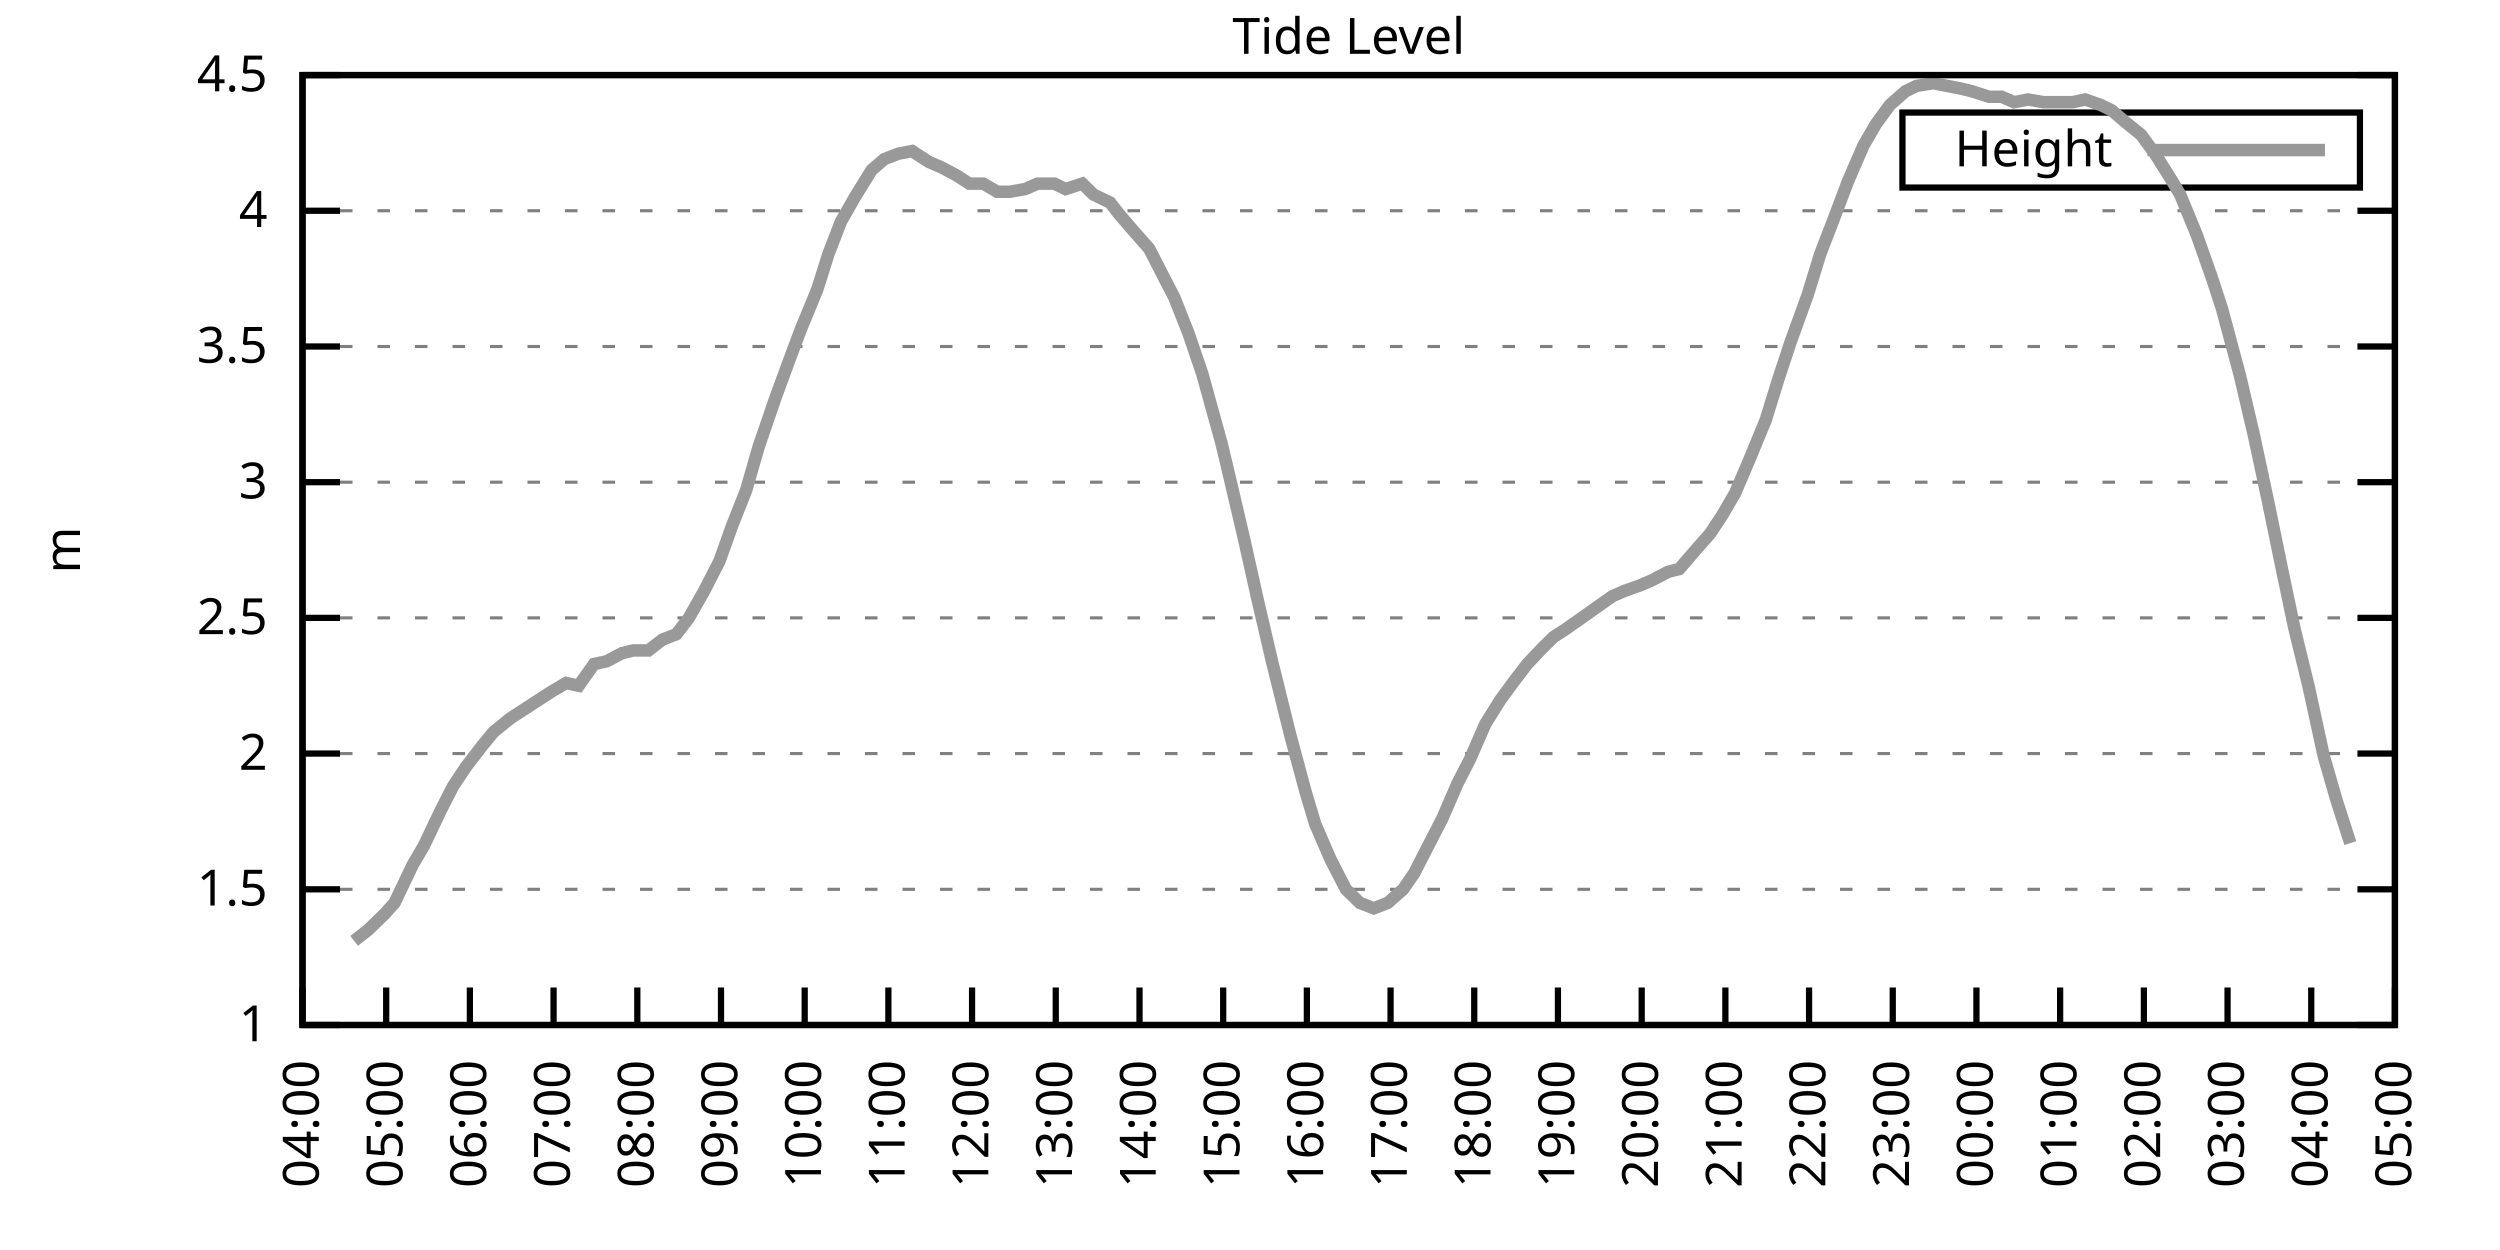
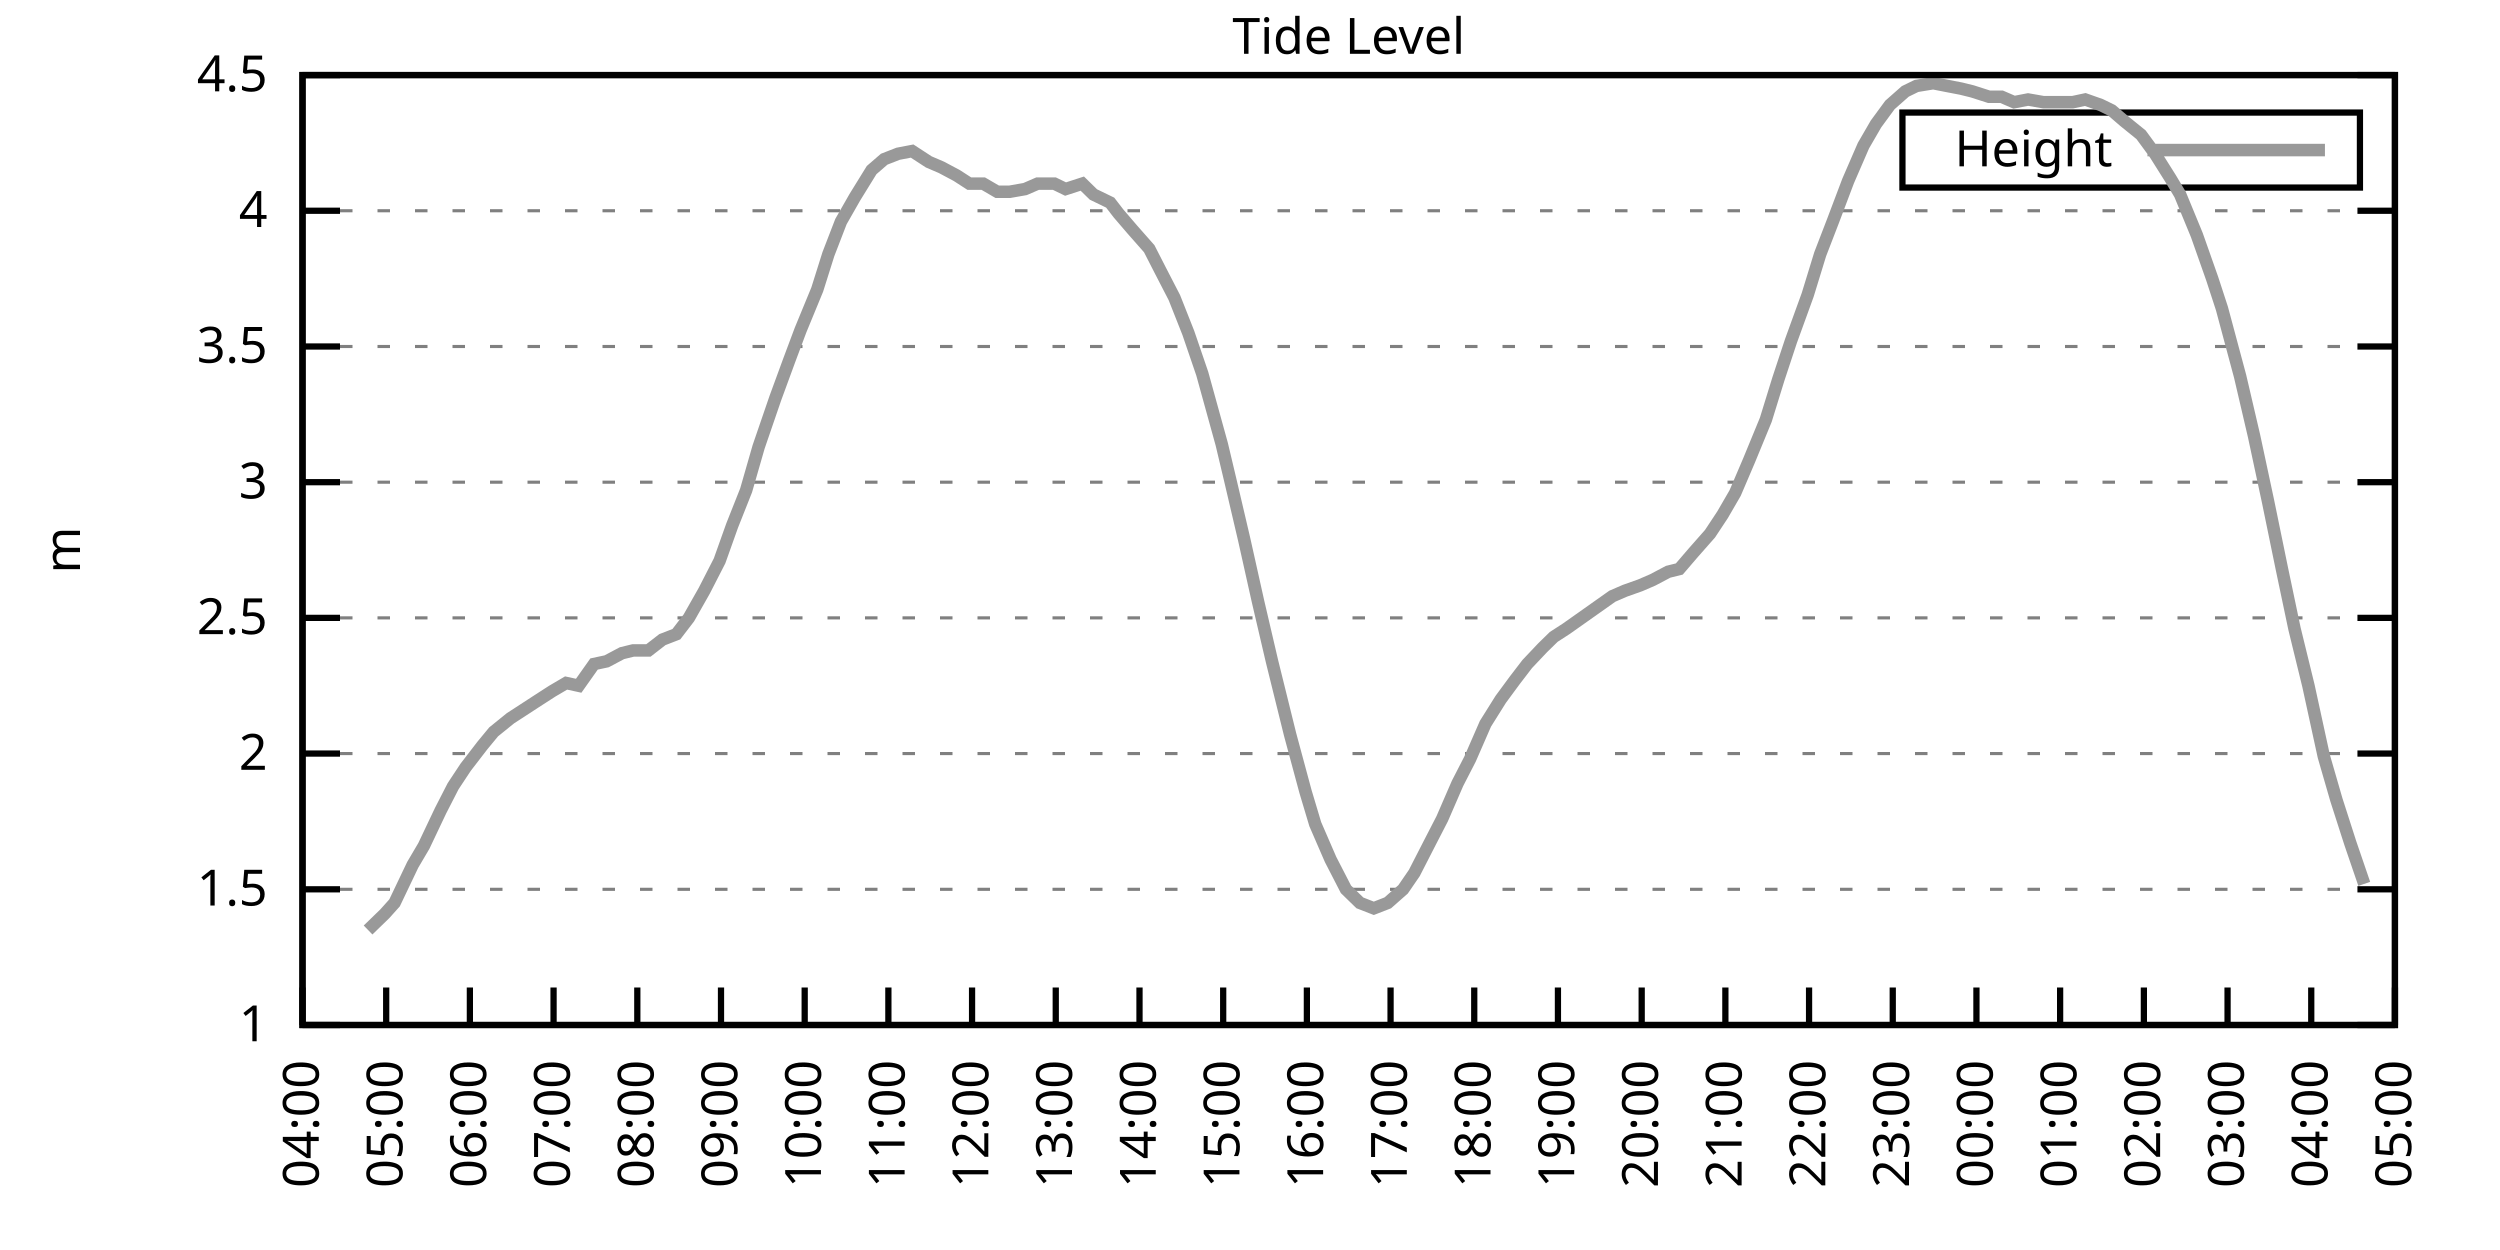
<svg xmlns="http://www.w3.org/2000/svg" xmlns:xlink="http://www.w3.org/1999/xlink" width="400" height="200" viewBox="0 0 400 200">
  <g id="gnuplot_canvas">
    <rect x="0" y="0" width="400" height="200" fill="none" />
    <defs>
      <circle id="gpDot" r="0.5" stroke-width="0.5" stroke="currentColor" />
      <path id="gpPt0" stroke-width="0.333" stroke="currentColor" d="M-1,0 h2 M0,-1 v2" />
      <path id="gpPt1" stroke-width="0.333" stroke="currentColor" d="M-1,-1 L1,1 M1,-1 L-1,1" />
      <path id="gpPt2" stroke-width="0.333" stroke="currentColor" d="M-1,0 L1,0 M0,-1 L0,1 M-1,-1 L1,1 M-1,1 L1,-1" />
      <rect id="gpPt3" stroke-width="0.333" stroke="currentColor" x="-1" y="-1" width="2" height="2" />
      <rect id="gpPt4" stroke-width="0.333" stroke="currentColor" fill="currentColor" x="-1" y="-1" width="2" height="2" />
      <circle id="gpPt5" stroke-width="0.333" stroke="currentColor" cx="0" cy="0" r="1" />
      <use xlink:href="#gpPt5" id="gpPt6" fill="currentColor" stroke="none" />
      <path id="gpPt7" stroke-width="0.333" stroke="currentColor" d="M0,-1.33 L-1.33,0.67 L1.33,0.67 z" />
      <use xlink:href="#gpPt7" id="gpPt8" fill="currentColor" stroke="none" />
      <use xlink:href="#gpPt7" id="gpPt9" stroke="currentColor" transform="rotate(180)" />
      <use xlink:href="#gpPt9" id="gpPt10" fill="currentColor" stroke="none" />
      <use xlink:href="#gpPt3" id="gpPt11" stroke="currentColor" transform="rotate(45)" />
      <use xlink:href="#gpPt11" id="gpPt12" fill="currentColor" stroke="none" />
      <path id="gpPt13" stroke-width="0.333" stroke="currentColor" d="M0,1.330 L1.265,0.411 L0.782,-1.067 L-0.782,-1.076 L-1.265,0.411 z" />
      <use xlink:href="#gpPt13" id="gpPt14" fill="currentColor" stroke="none" />
      <filter id="textbox" filterUnits="objectBoundingBox" x="0" y="0" height="1" width="1">
        <feFlood flood-color="white" flood-opacity="1" result="bgnd" />
        <feComposite in="SourceGraphic" in2="bgnd" operator="atop" />
      </filter>
      <filter id="greybox" filterUnits="objectBoundingBox" x="0" y="0" height="1" width="1">
        <feFlood flood-color="lightgrey" flood-opacity="1" result="grey" />
        <feComposite in="SourceGraphic" in2="grey" operator="atop" />
      </filter>
    </defs>
    <g fill="none" color="white" stroke="currentColor" stroke-width="1.00" stroke-linecap="butt" stroke-linejoin="miter">
</g>
    <g fill="none" color="black" stroke="currentColor" stroke-width="1.00" stroke-linecap="butt" stroke-linejoin="miter">
      <g stroke="none" shape-rendering="crispEdges">
        <polygon fill="rgb(255, 255, 255)" points="48.40,164.00 383.18,164.00 383.18,12.02 48.40,12.02 " />
      </g>
    </g>
    <g fill="none" color="black" stroke="currentColor" stroke-width="1.00" stroke-linecap="butt" stroke-linejoin="miter">
</g>
    <g fill="none" color="black" stroke="black" stroke-width="0.50" stroke-linecap="butt" stroke-linejoin="miter">
</g>
    <g fill="none" color="gray" stroke="currentColor" stroke-width="0.50" stroke-linecap="butt" stroke-linejoin="miter">
      <path stroke="gray" stroke-dasharray="2,4" class="gridline" d="M48.40,164.00 L383.19,164.00  " />
    </g>
    <g fill="none" color="gray" stroke="gray" stroke-width="1.00" stroke-linecap="butt" stroke-linejoin="miter">
</g>
    <g fill="none" color="black" stroke="currentColor" stroke-width="1.00" stroke-linecap="butt" stroke-linejoin="miter">
      <path stroke="black" d="M48.40,164.00 L54.40,164.00 M383.19,164.00 L377.19,164.00  " />
      <g transform="translate(42.80,166.60)" stroke="none" fill="black" font-family="Sans" font-size="8.00" text-anchor="end">
        <text>
          <tspan font-family="Sans"> 1</tspan>
        </text>
      </g>
    </g>
    <g fill="none" color="black" stroke="currentColor" stroke-width="1.00" stroke-linecap="butt" stroke-linejoin="miter">
</g>
    <g fill="none" color="black" stroke="black" stroke-width="0.50" stroke-linecap="butt" stroke-linejoin="miter">
</g>
    <g fill="none" color="gray" stroke="currentColor" stroke-width="0.50" stroke-linecap="butt" stroke-linejoin="miter">
      <path stroke="gray" stroke-dasharray="2,4" class="gridline" d="M48.40,142.29 L383.19,142.29  " />
    </g>
    <g fill="none" color="gray" stroke="gray" stroke-width="1.00" stroke-linecap="butt" stroke-linejoin="miter">
</g>
    <g fill="none" color="black" stroke="currentColor" stroke-width="1.00" stroke-linecap="butt" stroke-linejoin="miter">
      <path stroke="black" d="M48.40,142.29 L54.40,142.29 M383.19,142.29 L377.19,142.29  " />
      <g transform="translate(42.80,144.89)" stroke="none" fill="black" font-family="Sans" font-size="8.00" text-anchor="end">
        <text>
          <tspan font-family="Sans"> 1.5</tspan>
        </text>
      </g>
    </g>
    <g fill="none" color="black" stroke="currentColor" stroke-width="1.00" stroke-linecap="butt" stroke-linejoin="miter">
</g>
    <g fill="none" color="black" stroke="black" stroke-width="0.50" stroke-linecap="butt" stroke-linejoin="miter">
</g>
    <g fill="none" color="gray" stroke="currentColor" stroke-width="0.50" stroke-linecap="butt" stroke-linejoin="miter">
      <path stroke="gray" stroke-dasharray="2,4" class="gridline" d="M48.40,120.57 L383.19,120.57  " />
    </g>
    <g fill="none" color="gray" stroke="gray" stroke-width="1.00" stroke-linecap="butt" stroke-linejoin="miter">
</g>
    <g fill="none" color="black" stroke="currentColor" stroke-width="1.00" stroke-linecap="butt" stroke-linejoin="miter">
      <path stroke="black" d="M48.40,120.57 L54.40,120.57 M383.19,120.57 L377.19,120.57  " />
      <g transform="translate(42.80,123.17)" stroke="none" fill="black" font-family="Sans" font-size="8.00" text-anchor="end">
        <text>
          <tspan font-family="Sans"> 2</tspan>
        </text>
      </g>
    </g>
    <g fill="none" color="black" stroke="currentColor" stroke-width="1.00" stroke-linecap="butt" stroke-linejoin="miter">
</g>
    <g fill="none" color="black" stroke="black" stroke-width="0.50" stroke-linecap="butt" stroke-linejoin="miter">
</g>
    <g fill="none" color="gray" stroke="currentColor" stroke-width="0.50" stroke-linecap="butt" stroke-linejoin="miter">
      <path stroke="gray" stroke-dasharray="2,4" class="gridline" d="M48.40,98.86 L383.19,98.86  " />
    </g>
    <g fill="none" color="gray" stroke="gray" stroke-width="1.00" stroke-linecap="butt" stroke-linejoin="miter">
</g>
    <g fill="none" color="black" stroke="currentColor" stroke-width="1.00" stroke-linecap="butt" stroke-linejoin="miter">
      <path stroke="black" d="M48.40,98.86 L54.40,98.86 M383.19,98.86 L377.19,98.86  " />
      <g transform="translate(42.80,101.46)" stroke="none" fill="black" font-family="Sans" font-size="8.00" text-anchor="end">
        <text>
          <tspan font-family="Sans"> 2.5</tspan>
        </text>
      </g>
    </g>
    <g fill="none" color="black" stroke="currentColor" stroke-width="1.00" stroke-linecap="butt" stroke-linejoin="miter">
</g>
    <g fill="none" color="black" stroke="black" stroke-width="0.50" stroke-linecap="butt" stroke-linejoin="miter">
</g>
    <g fill="none" color="gray" stroke="currentColor" stroke-width="0.50" stroke-linecap="butt" stroke-linejoin="miter">
      <path stroke="gray" stroke-dasharray="2,4" class="gridline" d="M48.40,77.15 L383.19,77.15  " />
    </g>
    <g fill="none" color="gray" stroke="gray" stroke-width="1.00" stroke-linecap="butt" stroke-linejoin="miter">
</g>
    <g fill="none" color="black" stroke="currentColor" stroke-width="1.00" stroke-linecap="butt" stroke-linejoin="miter">
      <path stroke="black" d="M48.40,77.15 L54.40,77.15 M383.19,77.15 L377.19,77.15  " />
      <g transform="translate(42.80,79.75)" stroke="none" fill="black" font-family="Sans" font-size="8.00" text-anchor="end">
        <text>
          <tspan font-family="Sans"> 3</tspan>
        </text>
      </g>
    </g>
    <g fill="none" color="black" stroke="currentColor" stroke-width="1.00" stroke-linecap="butt" stroke-linejoin="miter">
</g>
    <g fill="none" color="black" stroke="black" stroke-width="0.50" stroke-linecap="butt" stroke-linejoin="miter">
</g>
    <g fill="none" color="gray" stroke="currentColor" stroke-width="0.50" stroke-linecap="butt" stroke-linejoin="miter">
      <path stroke="gray" stroke-dasharray="2,4" class="gridline" d="M48.40,55.44 L383.19,55.44  " />
    </g>
    <g fill="none" color="gray" stroke="gray" stroke-width="1.00" stroke-linecap="butt" stroke-linejoin="miter">
</g>
    <g fill="none" color="black" stroke="currentColor" stroke-width="1.00" stroke-linecap="butt" stroke-linejoin="miter">
      <path stroke="black" d="M48.40,55.44 L54.40,55.44 M383.19,55.44 L377.19,55.44  " />
      <g transform="translate(42.80,58.04)" stroke="none" fill="black" font-family="Sans" font-size="8.00" text-anchor="end">
        <text>
          <tspan font-family="Sans"> 3.5</tspan>
        </text>
      </g>
    </g>
    <g fill="none" color="black" stroke="currentColor" stroke-width="1.00" stroke-linecap="butt" stroke-linejoin="miter">
</g>
    <g fill="none" color="black" stroke="black" stroke-width="0.50" stroke-linecap="butt" stroke-linejoin="miter">
</g>
    <g fill="none" color="gray" stroke="currentColor" stroke-width="0.50" stroke-linecap="butt" stroke-linejoin="miter">
      <path stroke="gray" stroke-dasharray="2,4" class="gridline" d="M48.40,33.72 L383.19,33.72  " />
    </g>
    <g fill="none" color="gray" stroke="gray" stroke-width="1.00" stroke-linecap="butt" stroke-linejoin="miter">
</g>
    <g fill="none" color="black" stroke="currentColor" stroke-width="1.00" stroke-linecap="butt" stroke-linejoin="miter">
      <path stroke="black" d="M48.40,33.72 L54.40,33.72 M383.19,33.72 L377.19,33.72  " />
      <g transform="translate(42.80,36.32)" stroke="none" fill="black" font-family="Sans" font-size="8.00" text-anchor="end">
        <text>
          <tspan font-family="Sans"> 4</tspan>
        </text>
      </g>
    </g>
    <g fill="none" color="black" stroke="currentColor" stroke-width="1.00" stroke-linecap="butt" stroke-linejoin="miter">
</g>
    <g fill="none" color="black" stroke="black" stroke-width="0.50" stroke-linecap="butt" stroke-linejoin="miter">
</g>
    <g fill="none" color="gray" stroke="currentColor" stroke-width="0.50" stroke-linecap="butt" stroke-linejoin="miter">
      <path stroke="gray" stroke-dasharray="2,4" class="gridline" d="M48.40,12.01 L383.19,12.01  " />
    </g>
    <g fill="none" color="gray" stroke="gray" stroke-width="1.00" stroke-linecap="butt" stroke-linejoin="miter">
</g>
    <g fill="none" color="black" stroke="currentColor" stroke-width="1.00" stroke-linecap="butt" stroke-linejoin="miter">
      <path stroke="black" d="M48.40,12.01 L54.40,12.01 M383.19,12.01 L377.19,12.01  " />
      <g transform="translate(42.80,14.61)" stroke="none" fill="black" font-family="Sans" font-size="8.00" text-anchor="end">
        <text>
          <tspan font-family="Sans"> 4.5</tspan>
        </text>
      </g>
    </g>
    <g fill="none" color="black" stroke="currentColor" stroke-width="1.00" stroke-linecap="butt" stroke-linejoin="miter">
      <path stroke="black" d="M48.40,164.00 L48.40,158.00  " />
      <g transform="translate(51.00,169.60) rotate(270.00)" stroke="none" fill="black" font-family="Sans" font-size="8.00" text-anchor="end">
        <text>
          <tspan font-family="Sans">04:00</tspan>
        </text>
      </g>
    </g>
    <g fill="none" color="black" stroke="currentColor" stroke-width="1.00" stroke-linecap="butt" stroke-linejoin="miter">
      <path stroke="black" d="M61.79,164.00 L61.79,158.00  " />
      <g transform="translate(64.39,169.60) rotate(270.00)" stroke="none" fill="black" font-family="Sans" font-size="8.00" text-anchor="end">
        <text>
          <tspan font-family="Sans">05:00</tspan>
        </text>
      </g>
    </g>
    <g fill="none" color="black" stroke="currentColor" stroke-width="1.00" stroke-linecap="butt" stroke-linejoin="miter">
      <path stroke="black" d="M75.18,164.00 L75.18,158.00  " />
      <g transform="translate(77.78,169.60) rotate(270.00)" stroke="none" fill="black" font-family="Sans" font-size="8.00" text-anchor="end">
        <text>
          <tspan font-family="Sans">06:00</tspan>
        </text>
      </g>
    </g>
    <g fill="none" color="black" stroke="currentColor" stroke-width="1.00" stroke-linecap="butt" stroke-linejoin="miter">
      <path stroke="black" d="M88.57,164.00 L88.57,158.00  " />
      <g transform="translate(91.17,169.60) rotate(270.00)" stroke="none" fill="black" font-family="Sans" font-size="8.00" text-anchor="end">
        <text>
          <tspan font-family="Sans">07:00</tspan>
        </text>
      </g>
    </g>
    <g fill="none" color="black" stroke="currentColor" stroke-width="1.00" stroke-linecap="butt" stroke-linejoin="miter">
      <path stroke="black" d="M101.97,164.00 L101.97,158.00  " />
      <g transform="translate(104.57,169.60) rotate(270.00)" stroke="none" fill="black" font-family="Sans" font-size="8.00" text-anchor="end">
        <text>
          <tspan font-family="Sans">08:00</tspan>
        </text>
      </g>
    </g>
    <g fill="none" color="black" stroke="currentColor" stroke-width="1.00" stroke-linecap="butt" stroke-linejoin="miter">
      <path stroke="black" d="M115.36,164.00 L115.36,158.00  " />
      <g transform="translate(117.96,169.60) rotate(270.00)" stroke="none" fill="black" font-family="Sans" font-size="8.00" text-anchor="end">
        <text>
          <tspan font-family="Sans">09:00</tspan>
        </text>
      </g>
    </g>
    <g fill="none" color="black" stroke="currentColor" stroke-width="1.00" stroke-linecap="butt" stroke-linejoin="miter">
      <path stroke="black" d="M128.75,164.00 L128.75,158.00  " />
      <g transform="translate(131.35,169.60) rotate(270.00)" stroke="none" fill="black" font-family="Sans" font-size="8.00" text-anchor="end">
        <text>
          <tspan font-family="Sans">10:00</tspan>
        </text>
      </g>
    </g>
    <g fill="none" color="black" stroke="currentColor" stroke-width="1.00" stroke-linecap="butt" stroke-linejoin="miter">
      <path stroke="black" d="M142.14,164.00 L142.14,158.00  " />
      <g transform="translate(144.74,169.60) rotate(270.00)" stroke="none" fill="black" font-family="Sans" font-size="8.00" text-anchor="end">
        <text>
          <tspan font-family="Sans">11:00</tspan>
        </text>
      </g>
    </g>
    <g fill="none" color="black" stroke="currentColor" stroke-width="1.00" stroke-linecap="butt" stroke-linejoin="miter">
      <path stroke="black" d="M155.53,164.00 L155.53,158.00  " />
      <g transform="translate(158.13,169.60) rotate(270.00)" stroke="none" fill="black" font-family="Sans" font-size="8.00" text-anchor="end">
        <text>
          <tspan font-family="Sans">12:00</tspan>
        </text>
      </g>
    </g>
    <g fill="none" color="black" stroke="currentColor" stroke-width="1.00" stroke-linecap="butt" stroke-linejoin="miter">
      <path stroke="black" d="M168.92,164.00 L168.92,158.00  " />
      <g transform="translate(171.52,169.60) rotate(270.00)" stroke="none" fill="black" font-family="Sans" font-size="8.00" text-anchor="end">
        <text>
          <tspan font-family="Sans">13:00</tspan>
        </text>
      </g>
    </g>
    <g fill="none" color="black" stroke="currentColor" stroke-width="1.00" stroke-linecap="butt" stroke-linejoin="miter">
      <path stroke="black" d="M182.32,164.00 L182.32,158.00  " />
      <g transform="translate(184.92,169.60) rotate(270.00)" stroke="none" fill="black" font-family="Sans" font-size="8.00" text-anchor="end">
        <text>
          <tspan font-family="Sans">14:00</tspan>
        </text>
      </g>
    </g>
    <g fill="none" color="black" stroke="currentColor" stroke-width="1.00" stroke-linecap="butt" stroke-linejoin="miter">
      <path stroke="black" d="M195.71,164.00 L195.71,158.00  " />
      <g transform="translate(198.31,169.60) rotate(270.00)" stroke="none" fill="black" font-family="Sans" font-size="8.00" text-anchor="end">
        <text>
          <tspan font-family="Sans">15:00</tspan>
        </text>
      </g>
    </g>
    <g fill="none" color="black" stroke="currentColor" stroke-width="1.00" stroke-linecap="butt" stroke-linejoin="miter">
      <path stroke="black" d="M209.10,164.00 L209.10,158.00  " />
      <g transform="translate(211.70,169.60) rotate(270.00)" stroke="none" fill="black" font-family="Sans" font-size="8.00" text-anchor="end">
        <text>
          <tspan font-family="Sans">16:00</tspan>
        </text>
      </g>
    </g>
    <g fill="none" color="black" stroke="currentColor" stroke-width="1.00" stroke-linecap="butt" stroke-linejoin="miter">
      <path stroke="black" d="M222.49,164.00 L222.49,158.00  " />
      <g transform="translate(225.09,169.60) rotate(270.00)" stroke="none" fill="black" font-family="Sans" font-size="8.00" text-anchor="end">
        <text>
          <tspan font-family="Sans">17:00</tspan>
        </text>
      </g>
    </g>
    <g fill="none" color="black" stroke="currentColor" stroke-width="1.00" stroke-linecap="butt" stroke-linejoin="miter">
      <path stroke="black" d="M235.88,164.00 L235.88,158.00  " />
      <g transform="translate(238.48,169.60) rotate(270.00)" stroke="none" fill="black" font-family="Sans" font-size="8.00" text-anchor="end">
        <text>
          <tspan font-family="Sans">18:00</tspan>
        </text>
      </g>
    </g>
    <g fill="none" color="black" stroke="currentColor" stroke-width="1.00" stroke-linecap="butt" stroke-linejoin="miter">
      <path stroke="black" d="M249.27,164.00 L249.27,158.00  " />
      <g transform="translate(251.87,169.60) rotate(270.00)" stroke="none" fill="black" font-family="Sans" font-size="8.00" text-anchor="end">
        <text>
          <tspan font-family="Sans">19:00</tspan>
        </text>
      </g>
    </g>
    <g fill="none" color="black" stroke="currentColor" stroke-width="1.00" stroke-linecap="butt" stroke-linejoin="miter">
      <path stroke="black" d="M262.67,164.00 L262.67,158.00  " />
      <g transform="translate(265.27,169.60) rotate(270.00)" stroke="none" fill="black" font-family="Sans" font-size="8.00" text-anchor="end">
        <text>
          <tspan font-family="Sans">20:00</tspan>
        </text>
      </g>
    </g>
    <g fill="none" color="black" stroke="currentColor" stroke-width="1.00" stroke-linecap="butt" stroke-linejoin="miter">
      <path stroke="black" d="M276.06,164.00 L276.06,158.00  " />
      <g transform="translate(278.66,169.60) rotate(270.00)" stroke="none" fill="black" font-family="Sans" font-size="8.00" text-anchor="end">
        <text>
          <tspan font-family="Sans">21:00</tspan>
        </text>
      </g>
    </g>
    <g fill="none" color="black" stroke="currentColor" stroke-width="1.00" stroke-linecap="butt" stroke-linejoin="miter">
      <path stroke="black" d="M289.45,164.00 L289.45,158.00  " />
      <g transform="translate(292.05,169.60) rotate(270.00)" stroke="none" fill="black" font-family="Sans" font-size="8.00" text-anchor="end">
        <text>
          <tspan font-family="Sans">22:00</tspan>
        </text>
      </g>
    </g>
    <g fill="none" color="black" stroke="currentColor" stroke-width="1.00" stroke-linecap="butt" stroke-linejoin="miter">
      <path stroke="black" d="M302.84,164.00 L302.84,158.00  " />
      <g transform="translate(305.44,169.60) rotate(270.00)" stroke="none" fill="black" font-family="Sans" font-size="8.00" text-anchor="end">
        <text>
          <tspan font-family="Sans">23:00</tspan>
        </text>
      </g>
    </g>
    <g fill="none" color="black" stroke="currentColor" stroke-width="1.00" stroke-linecap="butt" stroke-linejoin="miter">
      <path stroke="black" d="M316.23,164.00 L316.23,158.00  " />
      <g transform="translate(318.83,169.60) rotate(270.00)" stroke="none" fill="black" font-family="Sans" font-size="8.00" text-anchor="end">
        <text>
          <tspan font-family="Sans">00:00</tspan>
        </text>
      </g>
    </g>
    <g fill="none" color="black" stroke="currentColor" stroke-width="1.00" stroke-linecap="butt" stroke-linejoin="miter">
      <path stroke="black" d="M329.62,164.00 L329.62,158.00  " />
      <g transform="translate(332.22,169.60) rotate(270.00)" stroke="none" fill="black" font-family="Sans" font-size="8.00" text-anchor="end">
        <text>
          <tspan font-family="Sans">01:00</tspan>
        </text>
      </g>
    </g>
    <g fill="none" color="black" stroke="currentColor" stroke-width="1.00" stroke-linecap="butt" stroke-linejoin="miter">
      <path stroke="black" d="M343.02,164.00 L343.02,158.00  " />
      <g transform="translate(345.62,169.60) rotate(270.00)" stroke="none" fill="black" font-family="Sans" font-size="8.00" text-anchor="end">
        <text>
          <tspan font-family="Sans">02:00</tspan>
        </text>
      </g>
    </g>
    <g fill="none" color="black" stroke="currentColor" stroke-width="1.00" stroke-linecap="butt" stroke-linejoin="miter">
      <path stroke="black" d="M356.41,164.00 L356.41,158.00  " />
      <g transform="translate(359.01,169.60) rotate(270.00)" stroke="none" fill="black" font-family="Sans" font-size="8.00" text-anchor="end">
        <text>
          <tspan font-family="Sans">03:00</tspan>
        </text>
      </g>
    </g>
    <g fill="none" color="black" stroke="currentColor" stroke-width="1.00" stroke-linecap="butt" stroke-linejoin="miter">
      <path stroke="black" d="M369.80,164.00 L369.80,158.00  " />
      <g transform="translate(372.40,169.60) rotate(270.00)" stroke="none" fill="black" font-family="Sans" font-size="8.00" text-anchor="end">
        <text>
          <tspan font-family="Sans">04:00</tspan>
        </text>
      </g>
    </g>
    <g fill="none" color="black" stroke="currentColor" stroke-width="1.00" stroke-linecap="butt" stroke-linejoin="miter">
      <path stroke="black" d="M383.19,164.00 L383.19,158.00  " />
      <g transform="translate(385.79,169.60) rotate(270.00)" stroke="none" fill="black" font-family="Sans" font-size="8.00" text-anchor="end">
        <text>
          <tspan font-family="Sans">05:00</tspan>
        </text>
      </g>
    </g>
    <g fill="none" color="black" stroke="currentColor" stroke-width="1.00" stroke-linecap="butt" stroke-linejoin="miter">
</g>
    <g fill="none" color="black" stroke="currentColor" stroke-width="1.00" stroke-linecap="butt" stroke-linejoin="miter">
      <path stroke="black" d="M48.40,12.01 L48.40,164.00 L383.19,164.00 L383.19,12.01 L48.40,12.01 Z  " />
    </g>
    <g fill="none" color="black" stroke="currentColor" stroke-width="1.00" stroke-linecap="butt" stroke-linejoin="miter">
</g>
    <g fill="none" color="black" stroke="currentColor" stroke-width="1.00" stroke-linecap="butt" stroke-linejoin="miter">
      <path stroke="black" d="M304.39,30.01 L304.39,18.01 L377.59,18.01 L377.59,30.01 L304.39,30.01 Z  " />
    </g>
    <g id="Tide_level_plot_1">
      <g fill="none" color="white" stroke="black" stroke-width="2.00" stroke-linecap="butt" stroke-linejoin="miter">
</g>
      <g fill="none" color="black" stroke="currentColor" stroke-width="2.00" stroke-linecap="butt" stroke-linejoin="miter">
        <g transform="translate(337.99,26.61)" stroke="none" fill="black" font-family="Sans" font-size="8.00" text-anchor="end">
          <text>
            <tspan font-family="Sans">Height</tspan>
          </text>
        </g>
      </g>
      <g fill="none" color="black" stroke="currentColor" stroke-width="2.00" stroke-linecap="butt" stroke-linejoin="miter">
-         <path stroke="rgb(153, 153, 153)" d="M343.59,24.01 L371.99,24.01 M56.66,150.54 L58.89,148.80 L61.57,146.20 L63.13,144.46 L66.03,138.38 L67.82,135.34   L70.50,129.69 L72.50,125.79 L74.51,122.75 L77.19,119.27 L78.98,117.10 L81.66,114.93 L83.66,113.63 L85.67,112.32   L88.35,110.59 L90.58,109.28 L92.59,109.72 L95.05,106.24 L97.06,105.81 L99.51,104.51 L101.30,104.07 L103.75,104.07   L105.98,102.34 L108.22,101.47 L110.22,98.86 L112.68,94.52 L115.13,89.74 L117.14,84.10 L119.38,78.45 L121.38,71.50   L124.06,63.69 L126.29,57.61 L128.08,52.83 L130.76,46.32 L132.54,40.67 L134.55,35.46 L136.78,31.55 L139.46,27.21   L141.47,25.47 L143.70,24.60 L145.94,24.17 L148.61,25.91 L150.62,26.77 L153.08,28.08 L155.09,29.38 L157.32,29.38   L159.55,30.68 L161.56,30.68 L164.01,30.25 L166.02,29.38 L168.70,29.38 L170.49,30.25 L173.17,29.38 L174.95,31.12   L177.63,32.42 L178.97,34.16 L181.20,36.76 L183.88,39.80 L185.66,43.28 L187.90,47.62 L190.13,53.26 L192.36,59.78   L195.48,71.07 L196.82,76.71 L199.06,86.27 L201.29,96.26 L203.52,105.81 L206.42,117.53 L208.88,126.65 L210.44,131.86   L212.89,137.51 L215.35,142.29 L217.58,144.46 L219.81,145.33 L222.04,144.46 L224.50,142.29 L226.29,139.68 L228.74,134.90   L230.75,131.00 L233.20,125.35 L235.21,121.44 L237.67,115.80 L240.12,111.89 L242.36,108.85 L244.36,106.24 L246.82,103.64   L248.60,101.90 L250.61,100.60 L257.98,95.39 L259.99,94.52 L262.44,93.65 L264.45,92.78 L266.91,91.48 L268.69,91.04   L270.92,88.44 L273.60,85.40 L275.61,82.36 L277.62,78.89 L279.85,73.67 L282.53,67.16 L284.54,60.65 L286.55,54.57   L289.23,47.18 L291.23,40.67 L293.24,35.46 L295.70,28.95 L298.15,23.30 L300.16,19.83 L302.39,16.79 L304.85,14.62   L306.63,13.75 L309.31,13.31 L311.54,13.75 L313.78,14.18 L315.56,14.62 L318.24,15.48 L320.25,15.48 L322.26,16.35   L324.49,15.92 L326.95,16.35 L329.18,16.35 L331.63,16.35 L333.64,15.92 L336.10,16.79 L337.88,17.66 L339.89,19.39   L342.57,21.56 L344.80,24.60 L347.26,28.51 L348.82,31.12 L351.50,37.63 L353.95,44.58 L355.51,49.36 L358.42,60.21   L360.65,69.77 L362.88,80.19 L365.11,91.04 L367.12,100.60 L369.35,109.72 L371.81,121.01 L373.82,127.96 L376.05,134.90    " />
+         <path stroke="rgb(153, 153, 153)" d="M343.59,24.01 L371.99,24.01 M58.89,148.80 L61.57,146.20 L63.13,144.46 L66.03,138.38 L67.82,135.34 L70.50,129.69   L72.50,125.79 L74.51,122.75 L77.19,119.27 L78.98,117.10 L81.66,114.93 L83.66,113.63 L85.67,112.32 L88.35,110.59   L90.58,109.28 L92.59,109.72 L95.05,106.24 L97.06,105.81 L99.51,104.51 L101.30,104.07 L103.75,104.07 L105.98,102.34   L108.22,101.47 L110.22,98.86 L112.68,94.52 L115.13,89.74 L117.14,84.10 L119.38,78.45 L121.38,71.50 L124.06,63.69   L126.29,57.61 L128.08,52.83 L130.76,46.32 L132.54,40.67 L134.55,35.46 L136.78,31.55 L139.46,27.21 L141.47,25.47   L143.70,24.60 L145.94,24.17 L148.61,25.91 L150.62,26.77 L153.08,28.08 L155.09,29.38 L157.32,29.38 L159.55,30.68   L161.56,30.68 L164.01,30.25 L166.02,29.38 L168.70,29.38 L170.49,30.25 L173.17,29.38 L174.95,31.12 L177.63,32.42   L178.97,34.16 L181.20,36.76 L183.88,39.80 L185.66,43.28 L187.90,47.62 L190.13,53.26 L192.36,59.78 L195.48,71.07   L196.82,76.71 L199.06,86.27 L201.29,96.26 L203.52,105.81 L206.42,117.53 L208.88,126.65 L210.44,131.86 L212.89,137.51   L215.35,142.29 L217.58,144.46 L219.81,145.33 L222.04,144.46 L224.50,142.29 L226.29,139.68 L228.74,134.90 L230.75,131.00   L233.20,125.35 L235.21,121.44 L237.67,115.80 L240.12,111.89 L242.36,108.85 L244.36,106.24 L246.82,103.64 L248.60,101.90   L250.61,100.60 L257.98,95.39 L259.99,94.52 L262.44,93.65 L264.45,92.78 L266.91,91.48 L268.69,91.04 L270.92,88.44   L273.60,85.40 L275.61,82.36 L277.62,78.89 L279.85,73.67 L282.53,67.16 L284.54,60.65 L286.55,54.57 L289.23,47.18   L291.23,40.67 L293.24,35.46 L295.70,28.95 L298.15,23.30 L300.16,19.83 L302.39,16.79 L304.85,14.62 L306.63,13.75   L309.31,13.31 L311.54,13.75 L313.78,14.18 L315.56,14.62 L318.24,15.48 L320.25,15.48 L322.26,16.35 L324.49,15.92   L326.95,16.35 L329.18,16.35 L331.63,16.35 L333.64,15.92 L336.10,16.79 L337.88,17.66 L339.89,19.39 L342.57,21.56   L344.80,24.60 L347.26,28.51 L348.82,31.12 L351.50,37.63 L353.95,44.58 L355.51,49.36 L358.42,60.21 L360.65,69.77   L362.88,80.19 L365.11,91.04 L367.12,100.60 L369.35,109.72 L371.81,121.01 L373.82,127.96 L376.05,134.90 L378.28,141.42    " />
      </g>
    </g>
    <g fill="none" color="black" stroke="currentColor" stroke-width="2.00" stroke-linecap="butt" stroke-linejoin="miter">
</g>
    <g fill="none" color="black" stroke="black" stroke-width="1.00" stroke-linecap="butt" stroke-linejoin="miter">
</g>
    <g fill="none" color="black" stroke="currentColor" stroke-width="1.00" stroke-linecap="butt" stroke-linejoin="miter">
      <path stroke="black" d="M48.40,12.01 L48.40,164.00 L383.19,164.00 L383.19,12.01 L48.40,12.01 Z  " />
      <g transform="translate(12.80,88.01) rotate(270.00)" stroke="none" fill="black" font-family="Sans" font-size="8.00" text-anchor="middle">
        <text>
          <tspan font-family="Sans">m</tspan>
        </text>
      </g>
    </g>
    <g fill="none" color="black" stroke="currentColor" stroke-width="1.00" stroke-linecap="butt" stroke-linejoin="miter">
</g>
    <g fill="none" color="black" stroke="currentColor" stroke-width="1.00" stroke-linecap="butt" stroke-linejoin="miter">
      <g transform="translate(215.79,8.61)" stroke="none" fill="black" font-family="Sans" font-size="8.00" text-anchor="middle">
        <text>
          <tspan font-family="Sans">Tide Level</tspan>
        </text>
      </g>
    </g>
    <g fill="none" color="black" stroke="currentColor" stroke-width="1.00" stroke-linecap="butt" stroke-linejoin="miter">
</g>
  </g>
</svg>
